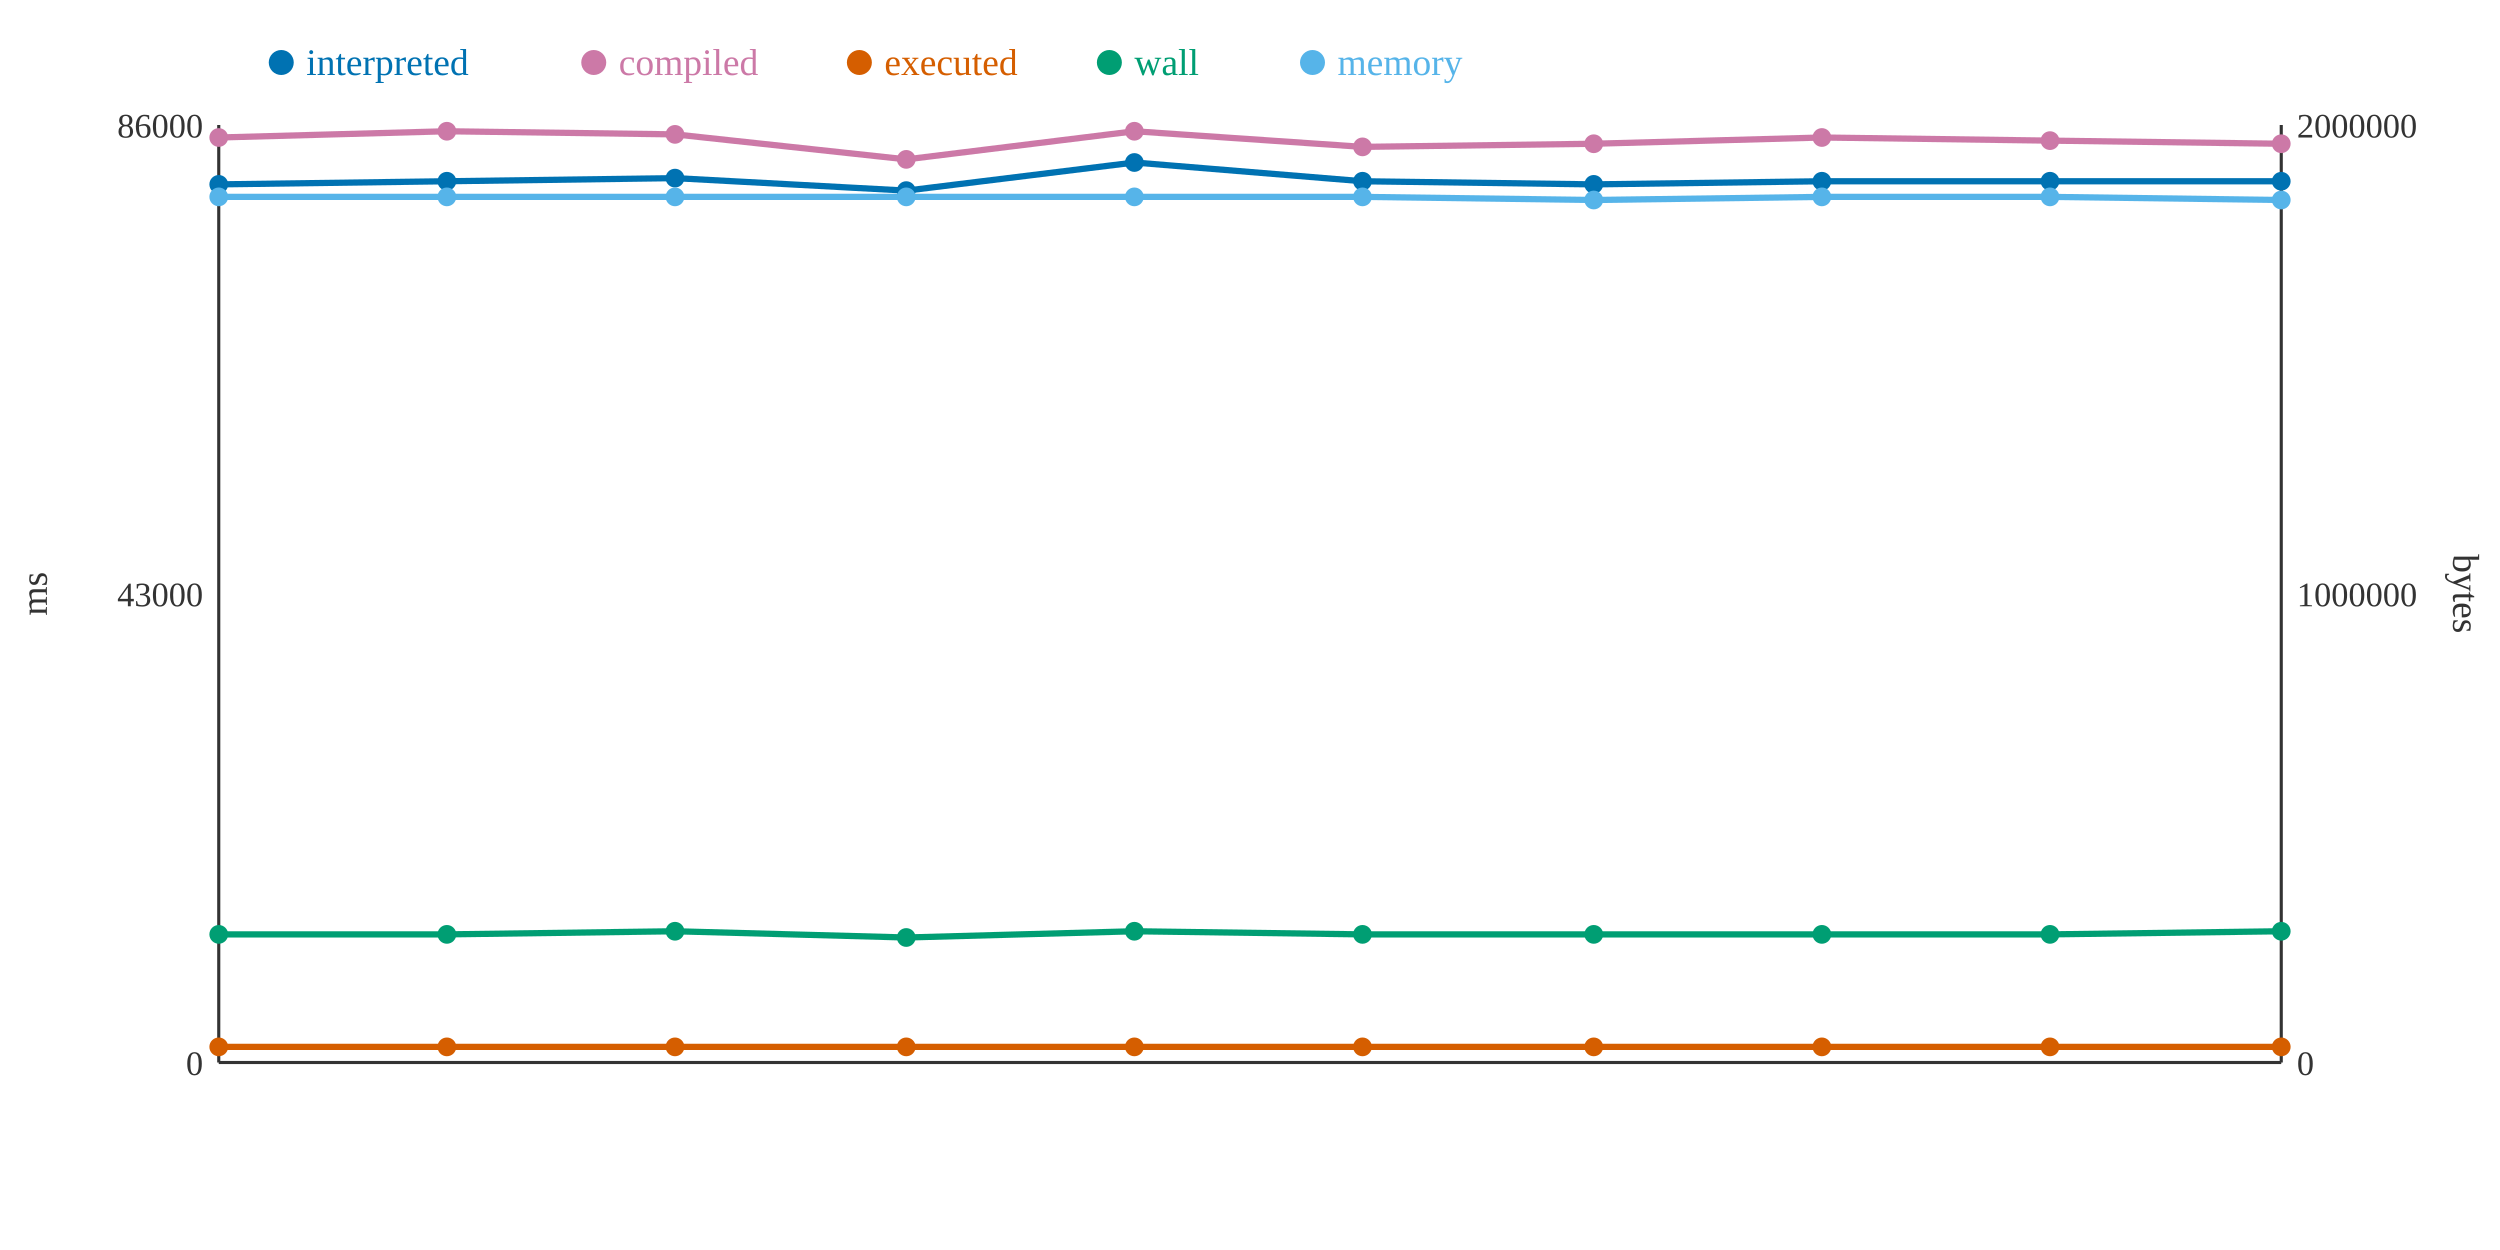
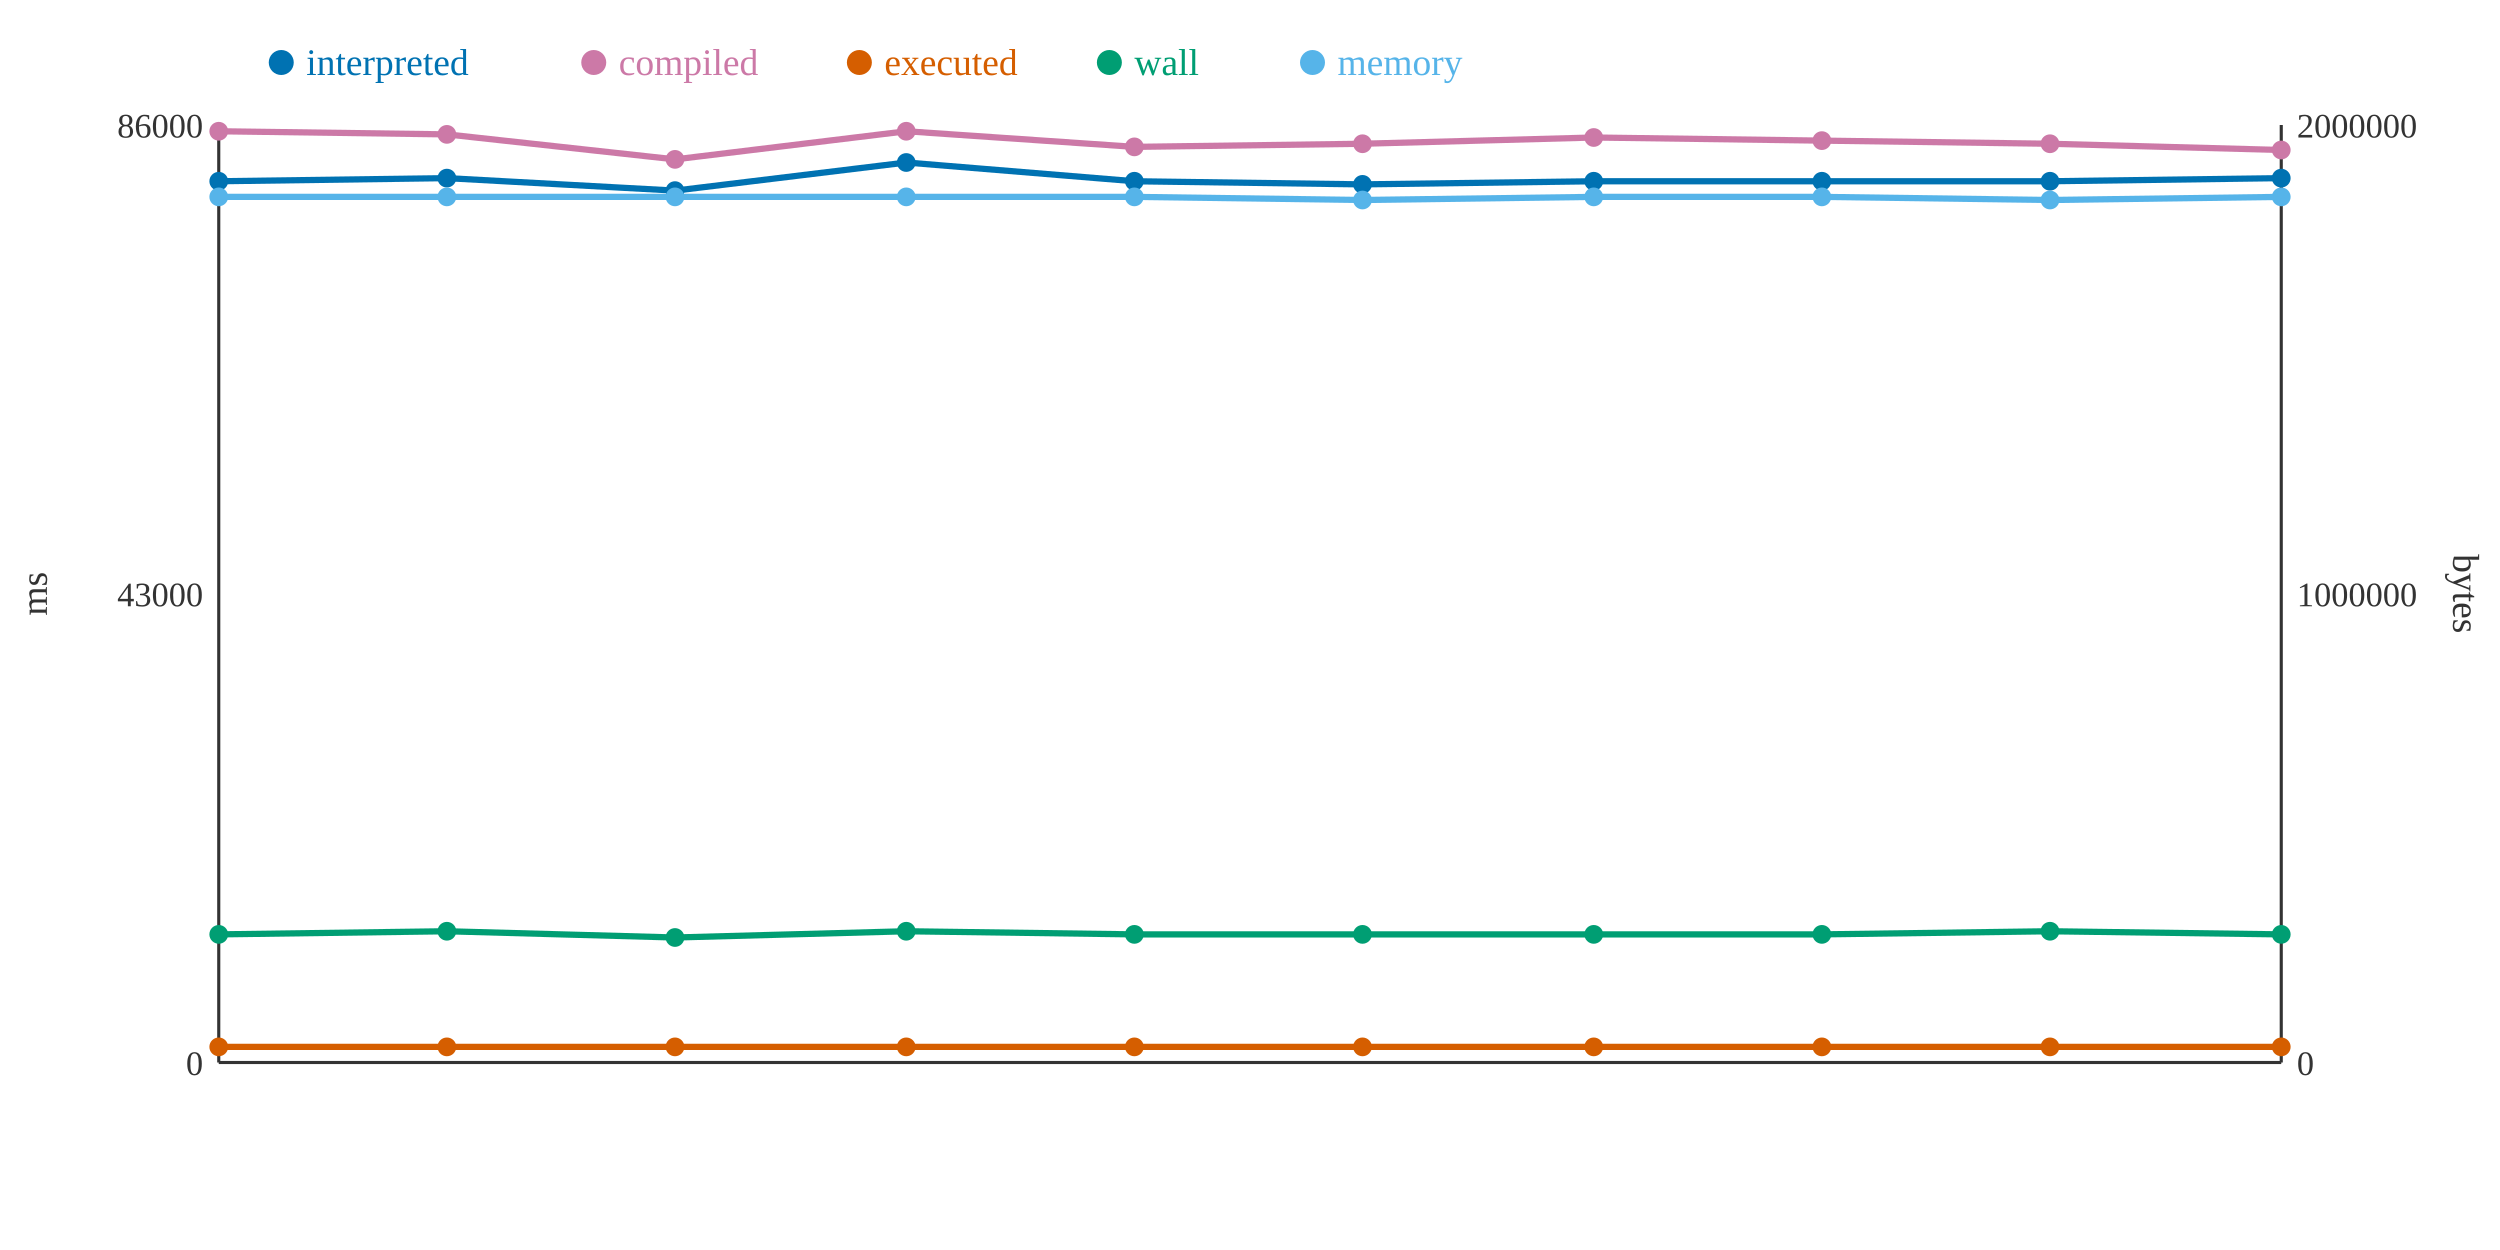
<svg xmlns="http://www.w3.org/2000/svg" width="800" height="400">
  <rect width="800" height="400" fill="white" />
  <line x1="70" y1="40" x2="70" y2="340" stroke="#333" stroke-width="1" />
  <line x1="70" y1="340" x2="730" y2="340" stroke="#333" stroke-width="1" />
  <line x1="730" y1="40" x2="730" y2="340" stroke="#333" stroke-width="1" />
  <text x="65" y="344" text-anchor="end" font-size="11" fill="#333">0</text>
  <text x="65" y="194" text-anchor="end" font-size="11" fill="#333">43000</text>
  <text x="65" y="44" text-anchor="end" font-size="11" fill="#333">86000</text>
  <text x="15" y="190" text-anchor="middle" font-size="12" fill="#333" transform="rotate(-90 15 190)">ms</text>
  <text x="735" y="344" text-anchor="start" font-size="11" fill="#333">0</text>
  <text x="735" y="194" text-anchor="start" font-size="11" fill="#333">1000000</text>
  <text x="735" y="44" text-anchor="start" font-size="11" fill="#333">2000000</text>
  <text x="785" y="190" text-anchor="middle" font-size="12" fill="#333" transform="rotate(90 785 190)">bytes</text>
-   <polyline points="70,59 143,58 216,57 290,61 363,52 436,58 510,59 583,58 656,58 730,58" fill="none" stroke="#0072B2" stroke-width="2" />
-   <polyline points="70,44 143,42 216,43 290,51 363,42 436,47 510,46 583,44 656,45 730,46" fill="none" stroke="#CC79A7" stroke-width="2" />
+   <polyline points="70,58 143,57 216,61 290,52 363,58 436,59 510,58 583,58 656,58 730,57" fill="none" stroke="#0072B2" stroke-width="2" />
+   <polyline points="70,42 143,43 216,51 290,42 363,47 436,46 510,44 583,45 656,46 730,48" fill="none" stroke="#CC79A7" stroke-width="2" />
  <polyline points="70,335 143,335 216,335 290,335 363,335 436,335 510,335 583,335 656,335 730,335" fill="none" stroke="#D55E00" stroke-width="2" />
-   <polyline points="70,299 143,299 216,298 290,300 363,298 436,299 510,299 583,299 656,299 730,298" fill="none" stroke="#009E73" stroke-width="2" />
-   <polyline points="70,63 143,63 216,63 290,63 363,63 436,63 510,64 583,63 656,63 730,64" fill="none" stroke="#56B4E9" stroke-width="2" />
-   <circle cx="70" cy="59" r="3" fill="#0072B2" />
-   <circle cx="70" cy="44" r="3" fill="#CC79A7" />
+   <polyline points="70,299 143,298 216,300 290,298 363,299 436,299 510,299 583,299 656,298 730,299" fill="none" stroke="#009E73" stroke-width="2" />
+   <polyline points="70,63 143,63 216,63 290,63 363,63 436,64 510,63 583,63 656,64 730,63" fill="none" stroke="#56B4E9" stroke-width="2" />
+   <circle cx="70" cy="58" r="3" fill="#0072B2" />
+   <circle cx="70" cy="42" r="3" fill="#CC79A7" />
  <circle cx="70" cy="335" r="3" fill="#D55E00" />
  <circle cx="70" cy="299" r="3" fill="#009E73" />
  <circle cx="70" cy="63" r="3" fill="#56B4E9" />
-   <circle cx="143" cy="58" r="3" fill="#0072B2" />
-   <circle cx="143" cy="42" r="3" fill="#CC79A7" />
+   <circle cx="143" cy="57" r="3" fill="#0072B2" />
+   <circle cx="143" cy="43" r="3" fill="#CC79A7" />
  <circle cx="143" cy="335" r="3" fill="#D55E00" />
-   <circle cx="143" cy="299" r="3" fill="#009E73" />
+   <circle cx="143" cy="298" r="3" fill="#009E73" />
  <circle cx="143" cy="63" r="3" fill="#56B4E9" />
-   <circle cx="216" cy="57" r="3" fill="#0072B2" />
-   <circle cx="216" cy="43" r="3" fill="#CC79A7" />
+   <circle cx="216" cy="61" r="3" fill="#0072B2" />
+   <circle cx="216" cy="51" r="3" fill="#CC79A7" />
  <circle cx="216" cy="335" r="3" fill="#D55E00" />
-   <circle cx="216" cy="298" r="3" fill="#009E73" />
+   <circle cx="216" cy="300" r="3" fill="#009E73" />
  <circle cx="216" cy="63" r="3" fill="#56B4E9" />
-   <circle cx="290" cy="61" r="3" fill="#0072B2" />
-   <circle cx="290" cy="51" r="3" fill="#CC79A7" />
+   <circle cx="290" cy="52" r="3" fill="#0072B2" />
+   <circle cx="290" cy="42" r="3" fill="#CC79A7" />
  <circle cx="290" cy="335" r="3" fill="#D55E00" />
-   <circle cx="290" cy="300" r="3" fill="#009E73" />
+   <circle cx="290" cy="298" r="3" fill="#009E73" />
  <circle cx="290" cy="63" r="3" fill="#56B4E9" />
-   <circle cx="363" cy="52" r="3" fill="#0072B2" />
-   <circle cx="363" cy="42" r="3" fill="#CC79A7" />
+   <circle cx="363" cy="58" r="3" fill="#0072B2" />
+   <circle cx="363" cy="47" r="3" fill="#CC79A7" />
  <circle cx="363" cy="335" r="3" fill="#D55E00" />
-   <circle cx="363" cy="298" r="3" fill="#009E73" />
+   <circle cx="363" cy="299" r="3" fill="#009E73" />
  <circle cx="363" cy="63" r="3" fill="#56B4E9" />
-   <circle cx="436" cy="58" r="3" fill="#0072B2" />
-   <circle cx="436" cy="47" r="3" fill="#CC79A7" />
+   <circle cx="436" cy="59" r="3" fill="#0072B2" />
+   <circle cx="436" cy="46" r="3" fill="#CC79A7" />
  <circle cx="436" cy="335" r="3" fill="#D55E00" />
  <circle cx="436" cy="299" r="3" fill="#009E73" />
-   <circle cx="436" cy="63" r="3" fill="#56B4E9" />
-   <circle cx="510" cy="59" r="3" fill="#0072B2" />
-   <circle cx="510" cy="46" r="3" fill="#CC79A7" />
+   <circle cx="436" cy="64" r="3" fill="#56B4E9" />
+   <circle cx="510" cy="58" r="3" fill="#0072B2" />
+   <circle cx="510" cy="44" r="3" fill="#CC79A7" />
  <circle cx="510" cy="335" r="3" fill="#D55E00" />
  <circle cx="510" cy="299" r="3" fill="#009E73" />
-   <circle cx="510" cy="64" r="3" fill="#56B4E9" />
+   <circle cx="510" cy="63" r="3" fill="#56B4E9" />
  <circle cx="583" cy="58" r="3" fill="#0072B2" />
-   <circle cx="583" cy="44" r="3" fill="#CC79A7" />
+   <circle cx="583" cy="45" r="3" fill="#CC79A7" />
  <circle cx="583" cy="335" r="3" fill="#D55E00" />
  <circle cx="583" cy="299" r="3" fill="#009E73" />
  <circle cx="583" cy="63" r="3" fill="#56B4E9" />
  <circle cx="656" cy="58" r="3" fill="#0072B2" />
-   <circle cx="656" cy="45" r="3" fill="#CC79A7" />
+   <circle cx="656" cy="46" r="3" fill="#CC79A7" />
  <circle cx="656" cy="335" r="3" fill="#D55E00" />
-   <circle cx="656" cy="299" r="3" fill="#009E73" />
-   <circle cx="656" cy="63" r="3" fill="#56B4E9" />
-   <circle cx="730" cy="58" r="3" fill="#0072B2" />
-   <circle cx="730" cy="46" r="3" fill="#CC79A7" />
+   <circle cx="656" cy="298" r="3" fill="#009E73" />
+   <circle cx="656" cy="64" r="3" fill="#56B4E9" />
+   <circle cx="730" cy="57" r="3" fill="#0072B2" />
+   <circle cx="730" cy="48" r="3" fill="#CC79A7" />
  <circle cx="730" cy="335" r="3" fill="#D55E00" />
-   <circle cx="730" cy="298" r="3" fill="#009E73" />
-   <circle cx="730" cy="64" r="3" fill="#56B4E9" />
+   <circle cx="730" cy="299" r="3" fill="#009E73" />
+   <circle cx="730" cy="63" r="3" fill="#56B4E9" />
  <circle cx="90" cy="20" r="4" fill="#0072B2" />
  <text x="98" y="24" text-anchor="start" font-size="12" fill="#0072B2">interpreted</text>
  <circle cx="190" cy="20" r="4" fill="#CC79A7" />
  <text x="198" y="24" text-anchor="start" font-size="12" fill="#CC79A7">compiled</text>
  <circle cx="275" cy="20" r="4" fill="#D55E00" />
  <text x="283" y="24" text-anchor="start" font-size="12" fill="#D55E00">executed</text>
  <circle cx="355" cy="20" r="4" fill="#009E73" />
  <text x="363" y="24" text-anchor="start" font-size="12" fill="#009E73">wall</text>
  <circle cx="420" cy="20" r="4" fill="#56B4E9" />
  <text x="428" y="24" text-anchor="start" font-size="12" fill="#56B4E9">memory</text>
</svg>
